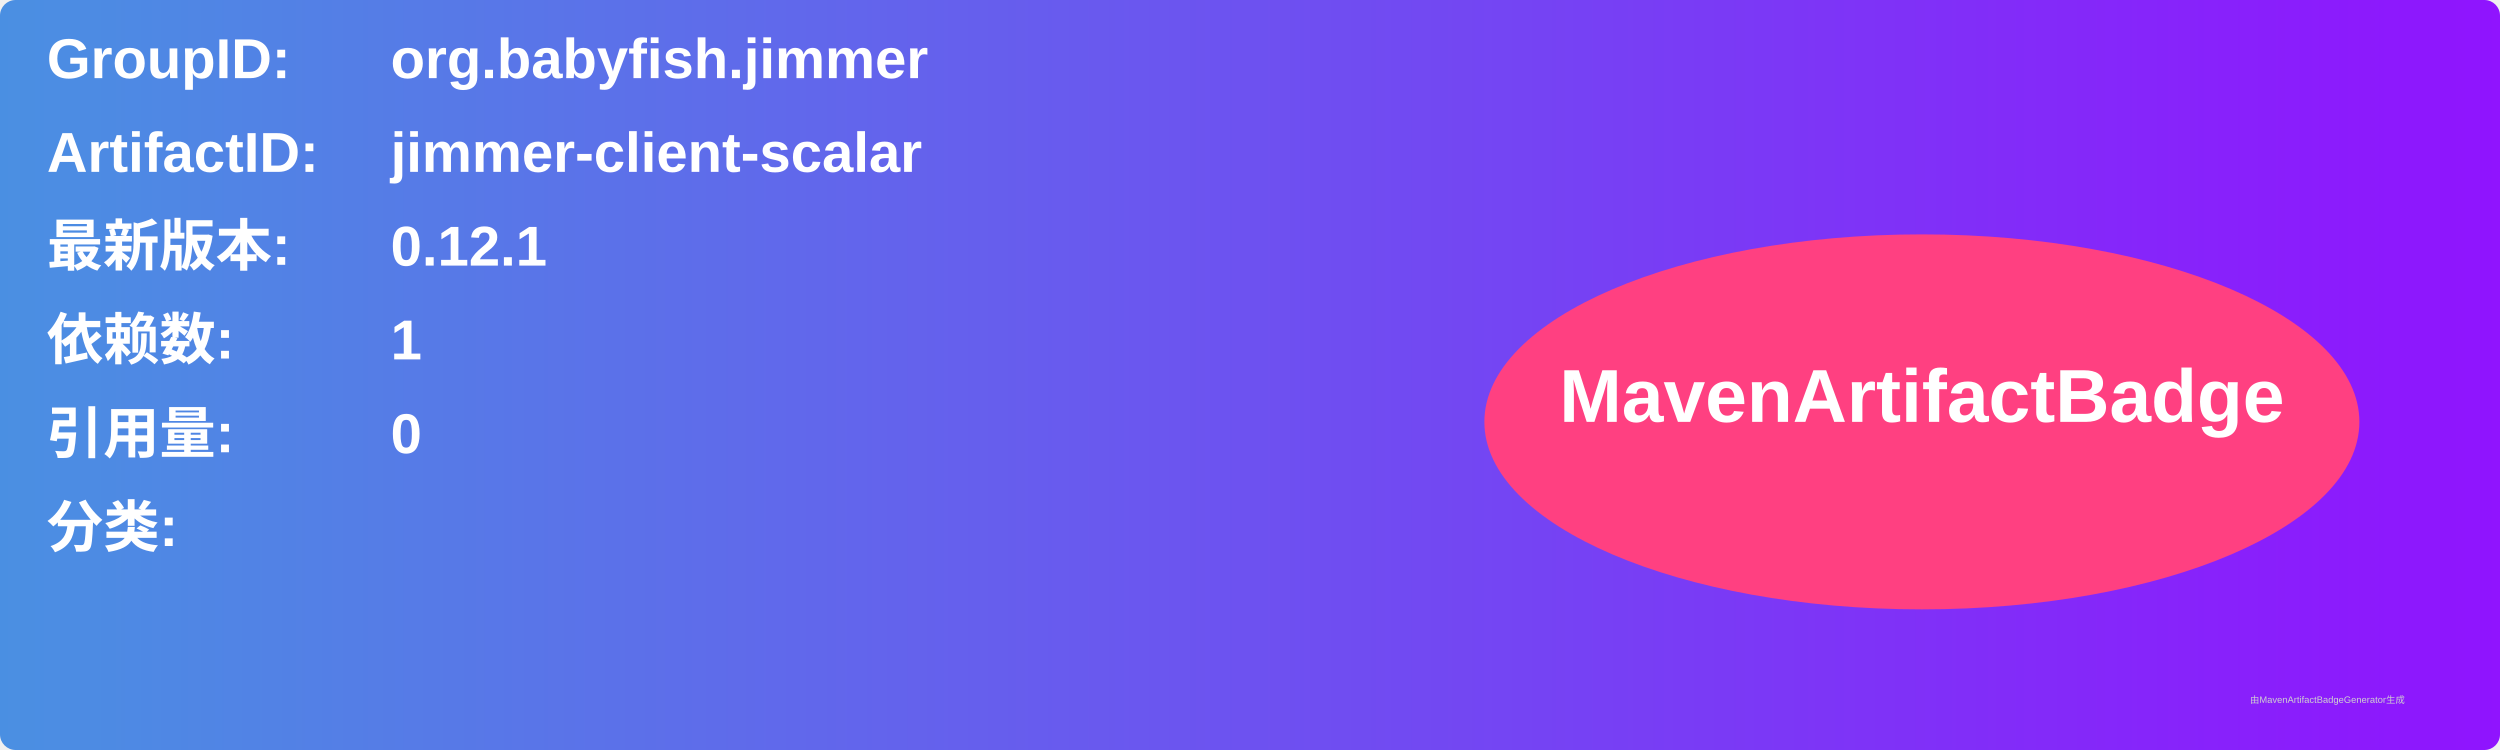
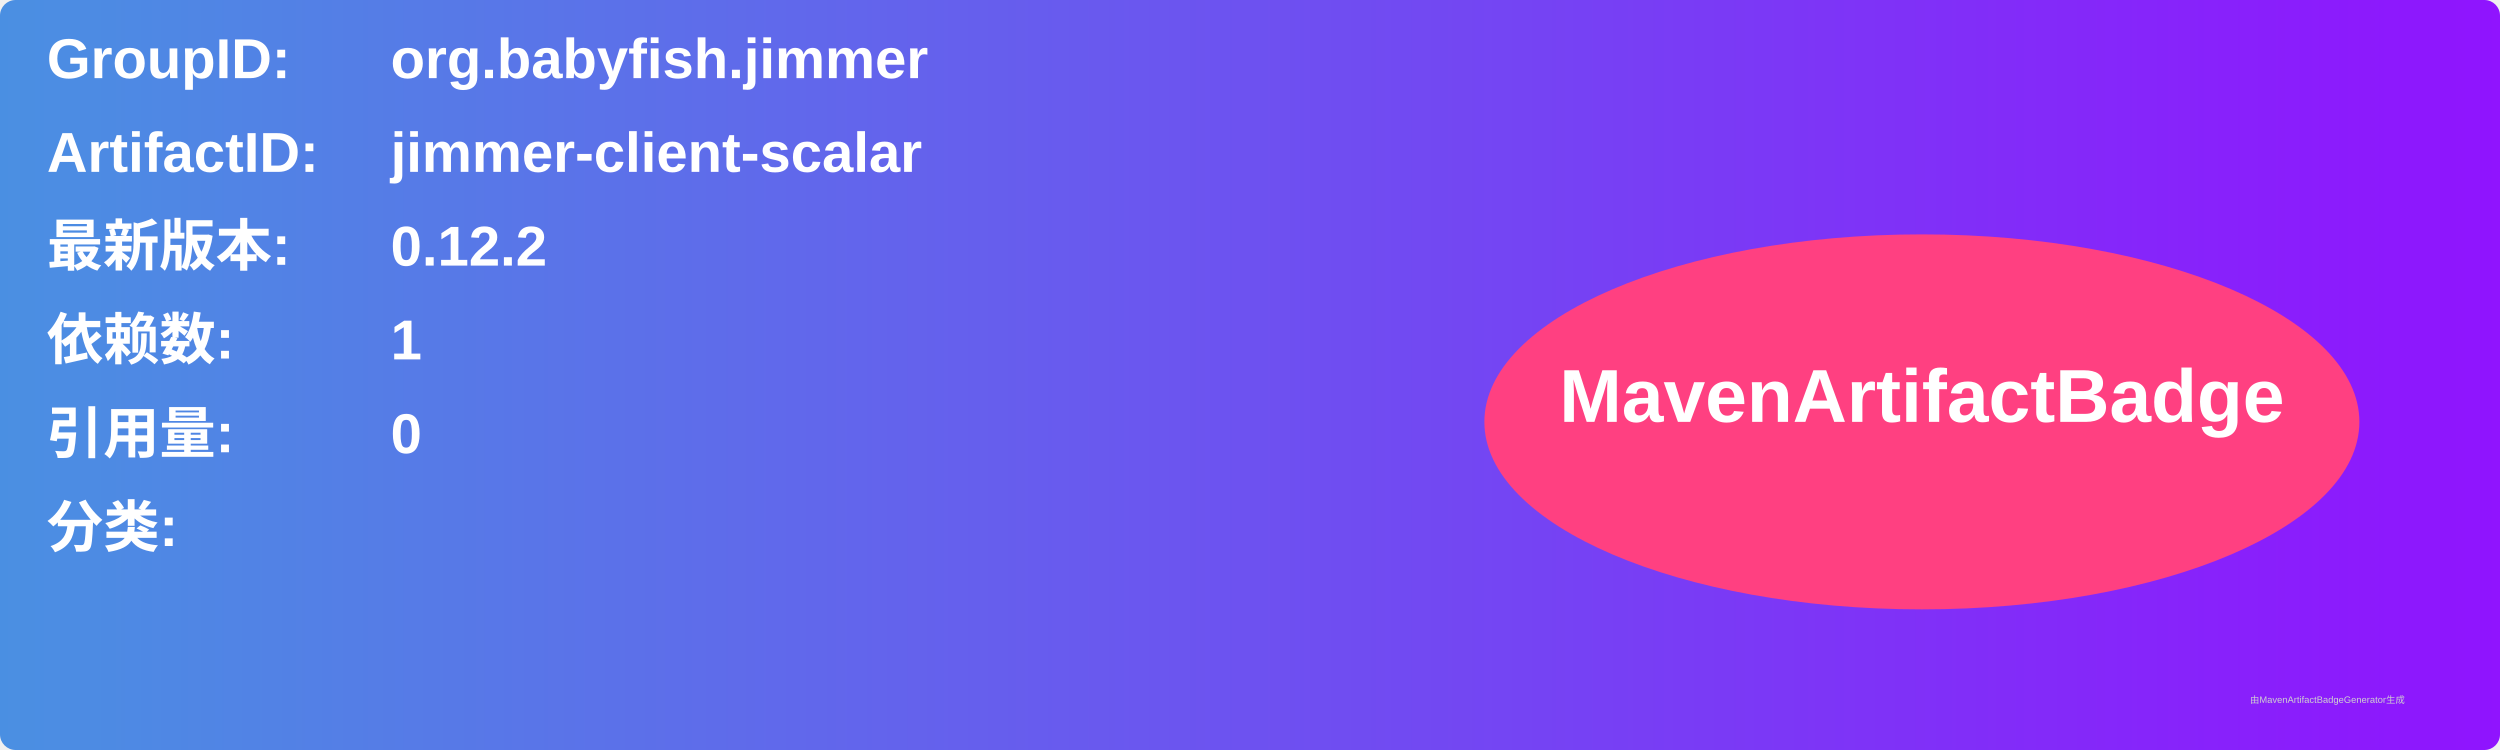
<svg xmlns="http://www.w3.org/2000/svg" width="800" height="240" viewBox="0 0 800 240">
  <linearGradient id="grad" x1="0%" y1="0%" x2="100%" y2="0%">
    <stop offset="0%" stop-color="#4a90e2" />
    <stop offset="100%" stop-color="#9013fe" />
  </linearGradient>
  <rect width="100%" height="100%" rx="5" ry="5" fill="url(#grad)" />
  <g transform="translate(15, 15)">
    <text x="0" y="10" font-family="Arial" font-size="18" fill="white" font-weight="bold" width="260">GroupID:</text>
    <text x="110" y="10" font-family="Arial" font-size="18" fill="white" font-weight="bold" width="460">org.babyfish.jimmer</text>
    <text x="0" y="40" font-family="Arial" font-size="18" fill="white" font-weight="bold" width="260">ArtifactID:</text>
    <text x="110" y="40" font-family="Arial" font-size="18" fill="white" font-weight="bold" width="460">jimmer-client-scalar</text>
    <text x="0" y="70" font-family="Arial" font-size="18" fill="white" font-weight="bold">最新版本:</text>
    <text x="110" y="70" font-family="Arial" font-size="18" fill="white" font-weight="bold">
-       <tspan font-weight="bold">0.12.1</tspan>
+       <tspan font-weight="bold">0.12.2</tspan>
    </text>
    <text x="0" y="100" font-family="Arial" font-size="18" fill="white" font-weight="bold">依赖数: </text>
    <text x="110" y="100" font-family="Arial" font-size="18" fill="white">
      <tspan font-weight="bold">1</tspan>
    </text>
    <text x="0" y="130" font-family="Arial" font-size="18" fill="white" font-weight="bold">引用量: </text>
    <text x="110" y="130" font-family="Arial" font-size="18" fill="white">
      <tspan font-weight="bold">0</tspan>
    </text>
    <text x="0" y="160" font-family="Arial" font-size="18" fill="white" font-weight="bold">分类:</text>
    <text x="10" y="190" font-family="Arial" font-size="10" fill="white">
      <tspan font-weight="bold" />
    </text>
    <ellipse cx="600" cy="120" rx="140" ry="60" fill="#ff4081" />
    <text x="600" y="120" text-anchor="middle" font-family="Arial" font-size="24" fill="white" font-weight="bold">MavenArtifactBadge</text>
  </g>
  <text x="720" y="225" font-family="Arial" font-size="3" fill="#d0d0d0">由MavenArtifactBadgeGenerator生成</text>
</svg>
